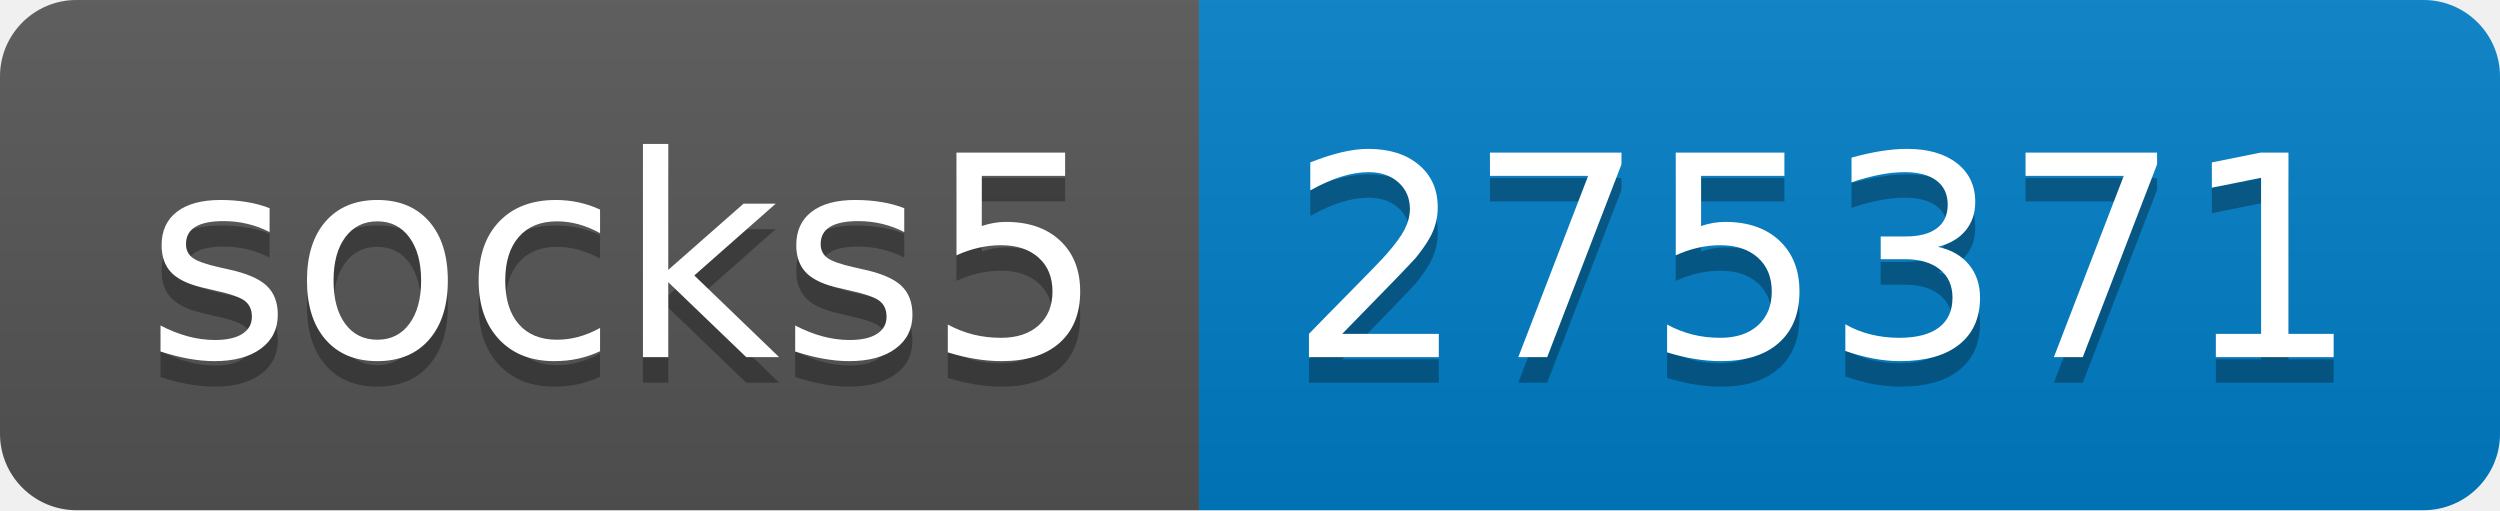
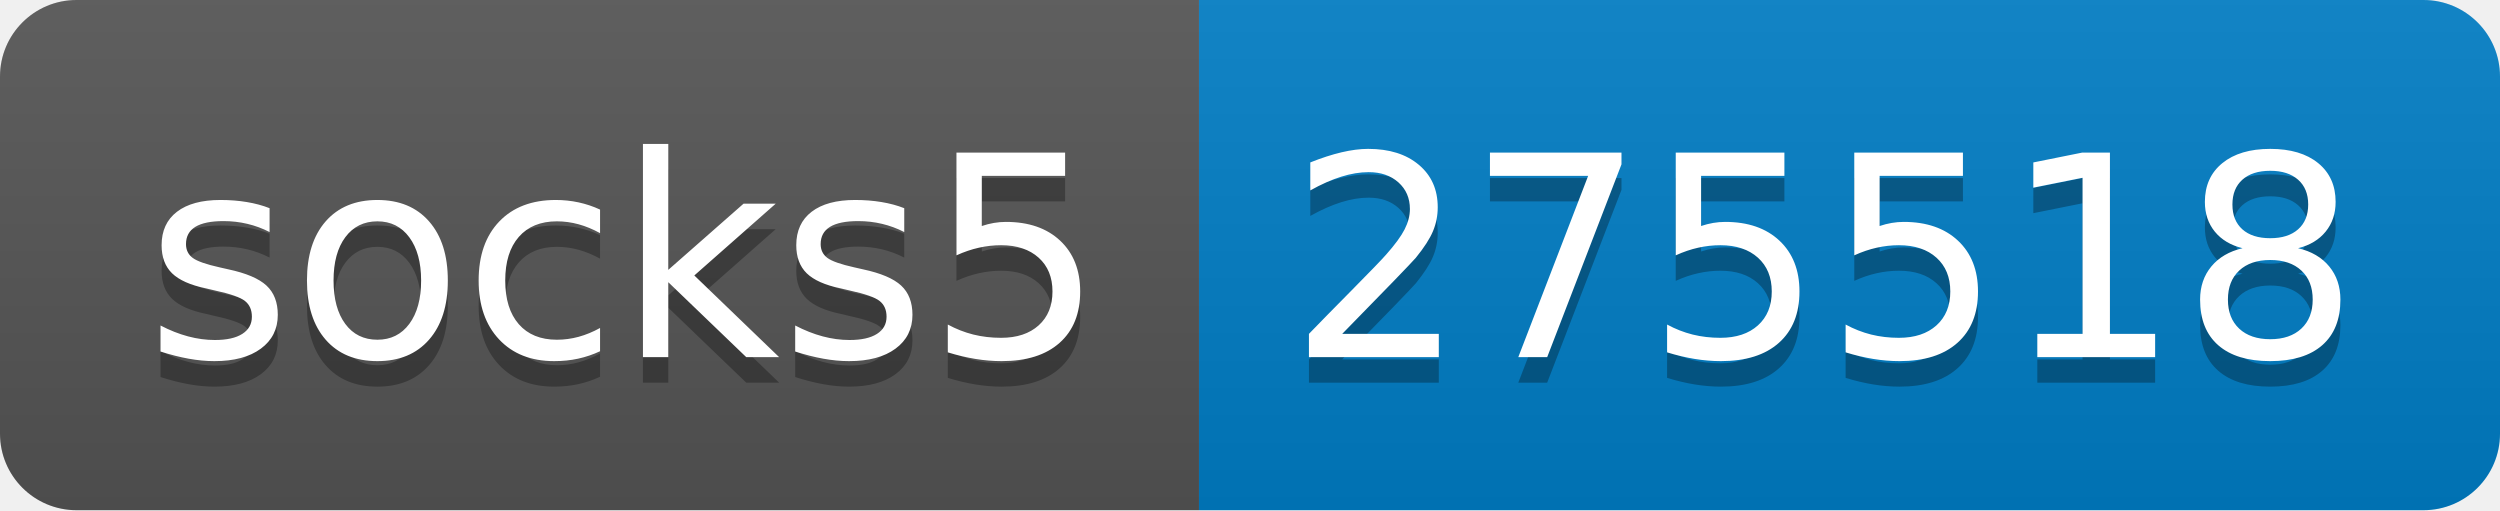
- <svg xmlns="http://www.w3.org/2000/svg" width="98" height="20" role="img" aria-label="socks5: 275371">
+ <svg xmlns="http://www.w3.org/2000/svg" width="98" height="20" role="img" aria-label="socks5: 275518">
  <linearGradient id="s" x2="0" y2="100%">
    <stop offset="0" stop-color="#bbb" stop-opacity=".1" />
    <stop offset="1" stop-opacity=".1" />
  </linearGradient>
  <clipPath id="r">
    <rect width="98" height="20" rx="3" fill="#fff" />
  </clipPath>
  <g clip-path="url(#r)">
    <rect width="47" height="20" fill="#555" />
    <rect x="47" width="51" height="20" fill="#007ec6" />
    <rect width="98" height="20" fill="url(#s)" />
  </g>
  <g fill="#fff" text-anchor="middle" font-family="Verdana,Geneva,DejaVu Sans,sans-serif" text-rendering="geometricPrecision" font-size="110">
    <text aria-hidden="true" x="245" y="150" fill="#010101" fill-opacity=".3" transform="scale(.1)" textLength="370">socks5</text>
    <text x="245" y="140" transform="scale(.1)" fill="#fff" textLength="370">socks5</text>
-     <text aria-hidden="true" x="715" y="150" fill="#010101" fill-opacity=".3" transform="scale(.1)" textLength="410">275371</text>
-     <text x="715" y="140" transform="scale(.1)" fill="#fff" textLength="410">275371</text>
+     <text aria-hidden="true" x="715" y="150" fill="#010101" fill-opacity=".3" transform="scale(.1)" textLength="410">275518</text>
+     <text x="715" y="140" transform="scale(.1)" fill="#fff" textLength="410">275518</text>
  </g>
</svg>
